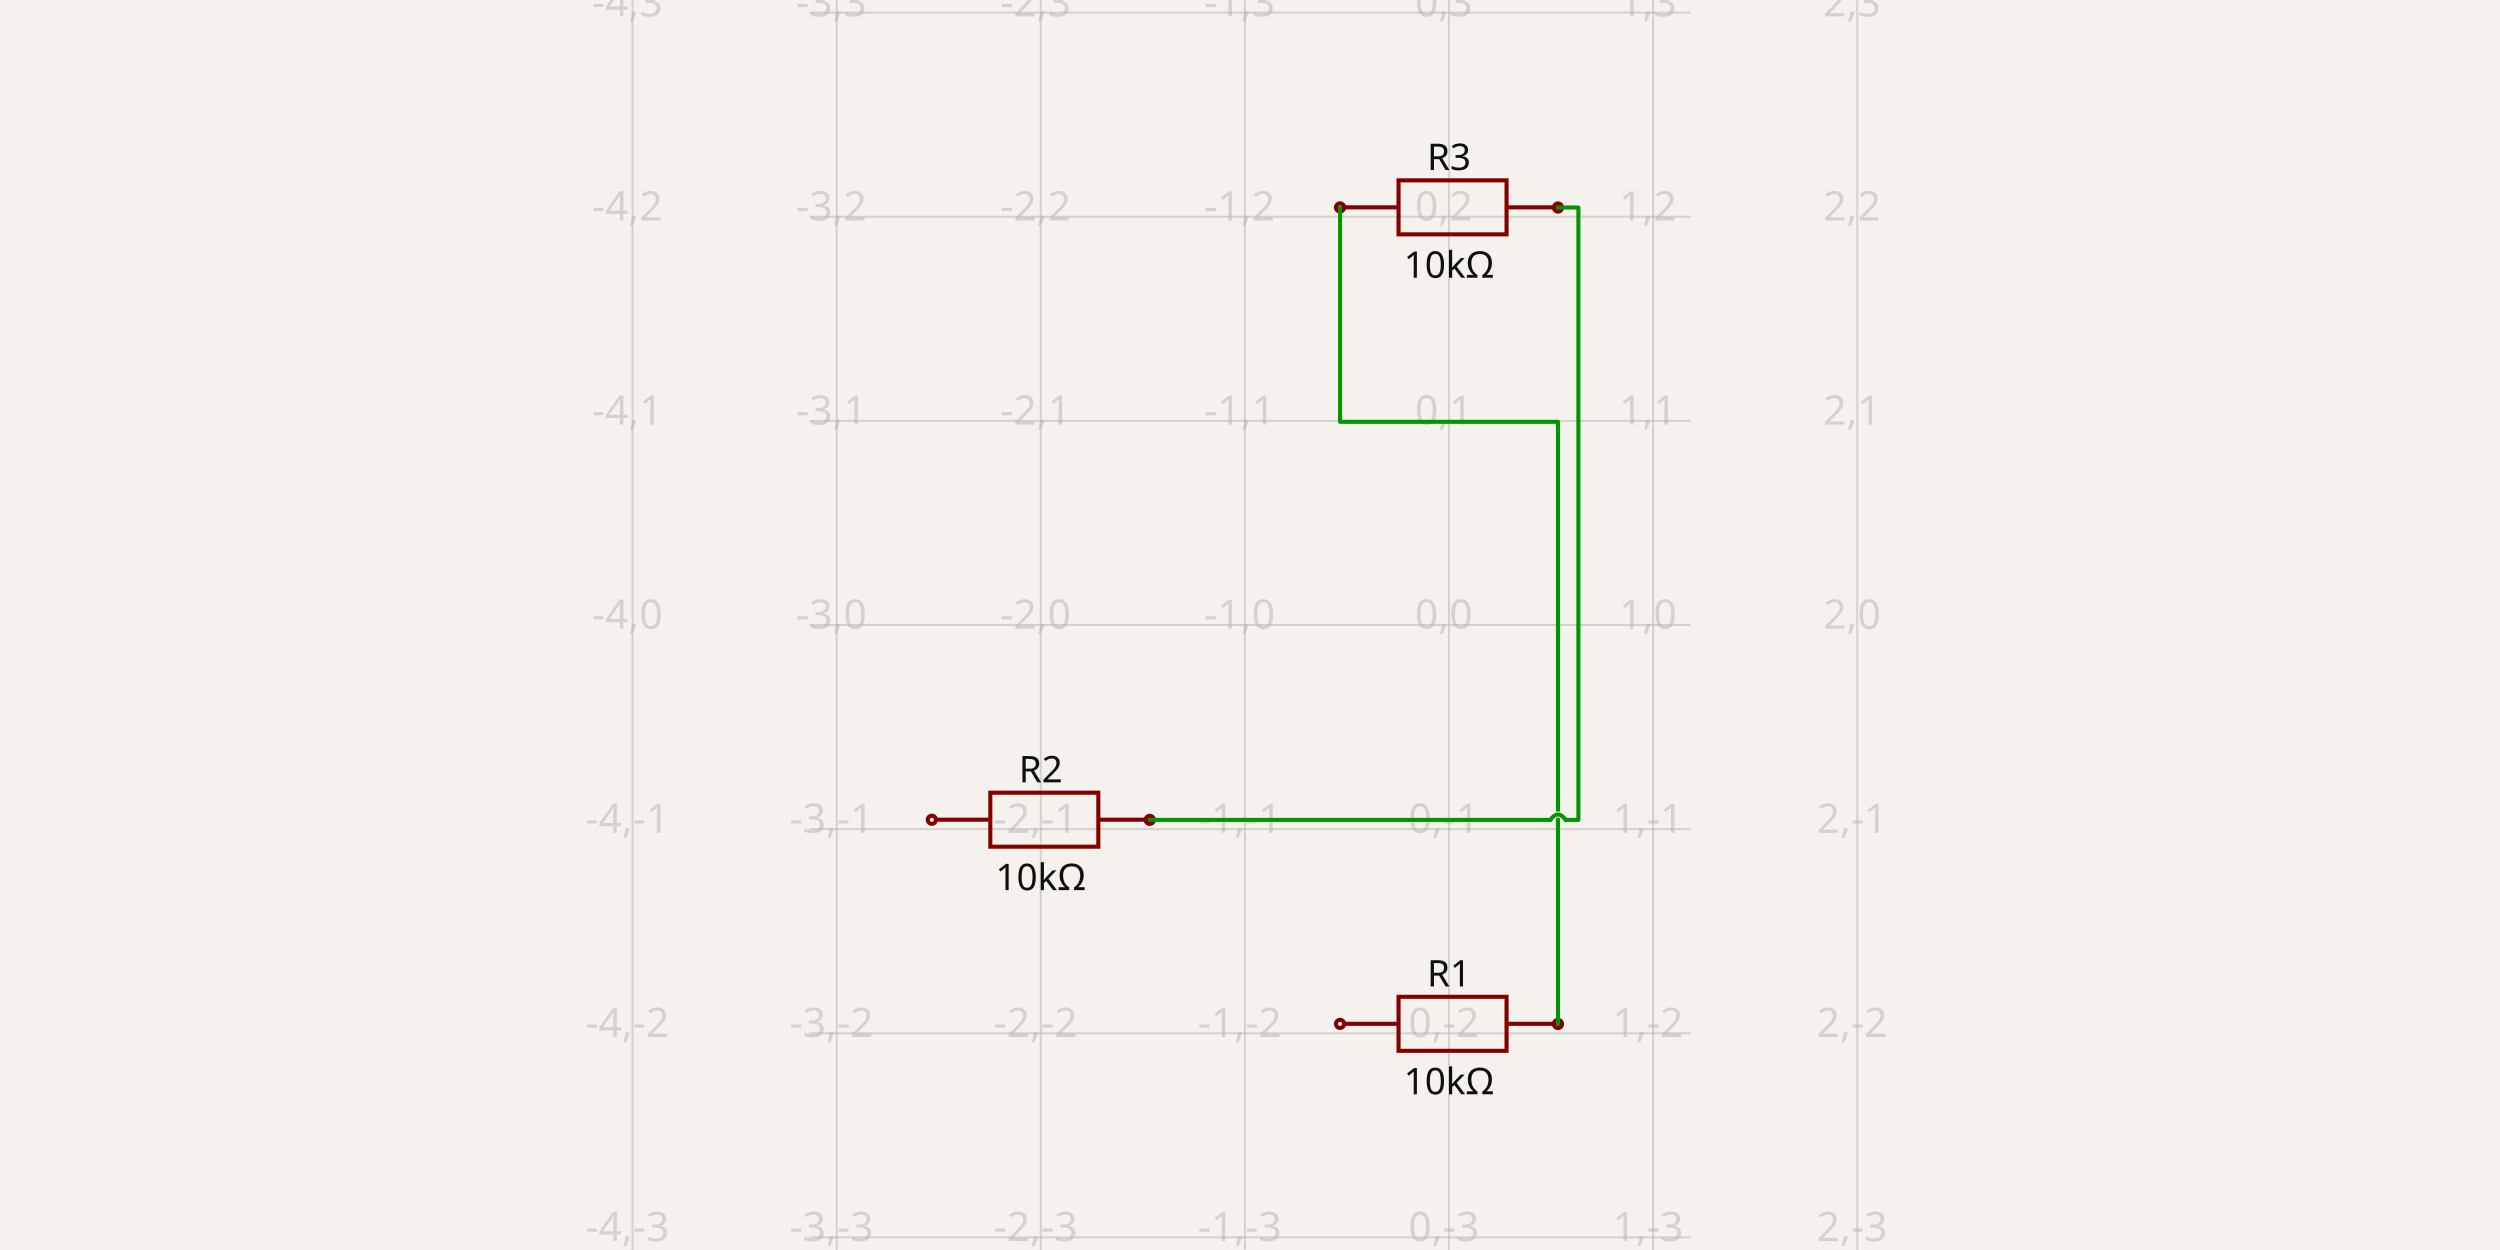
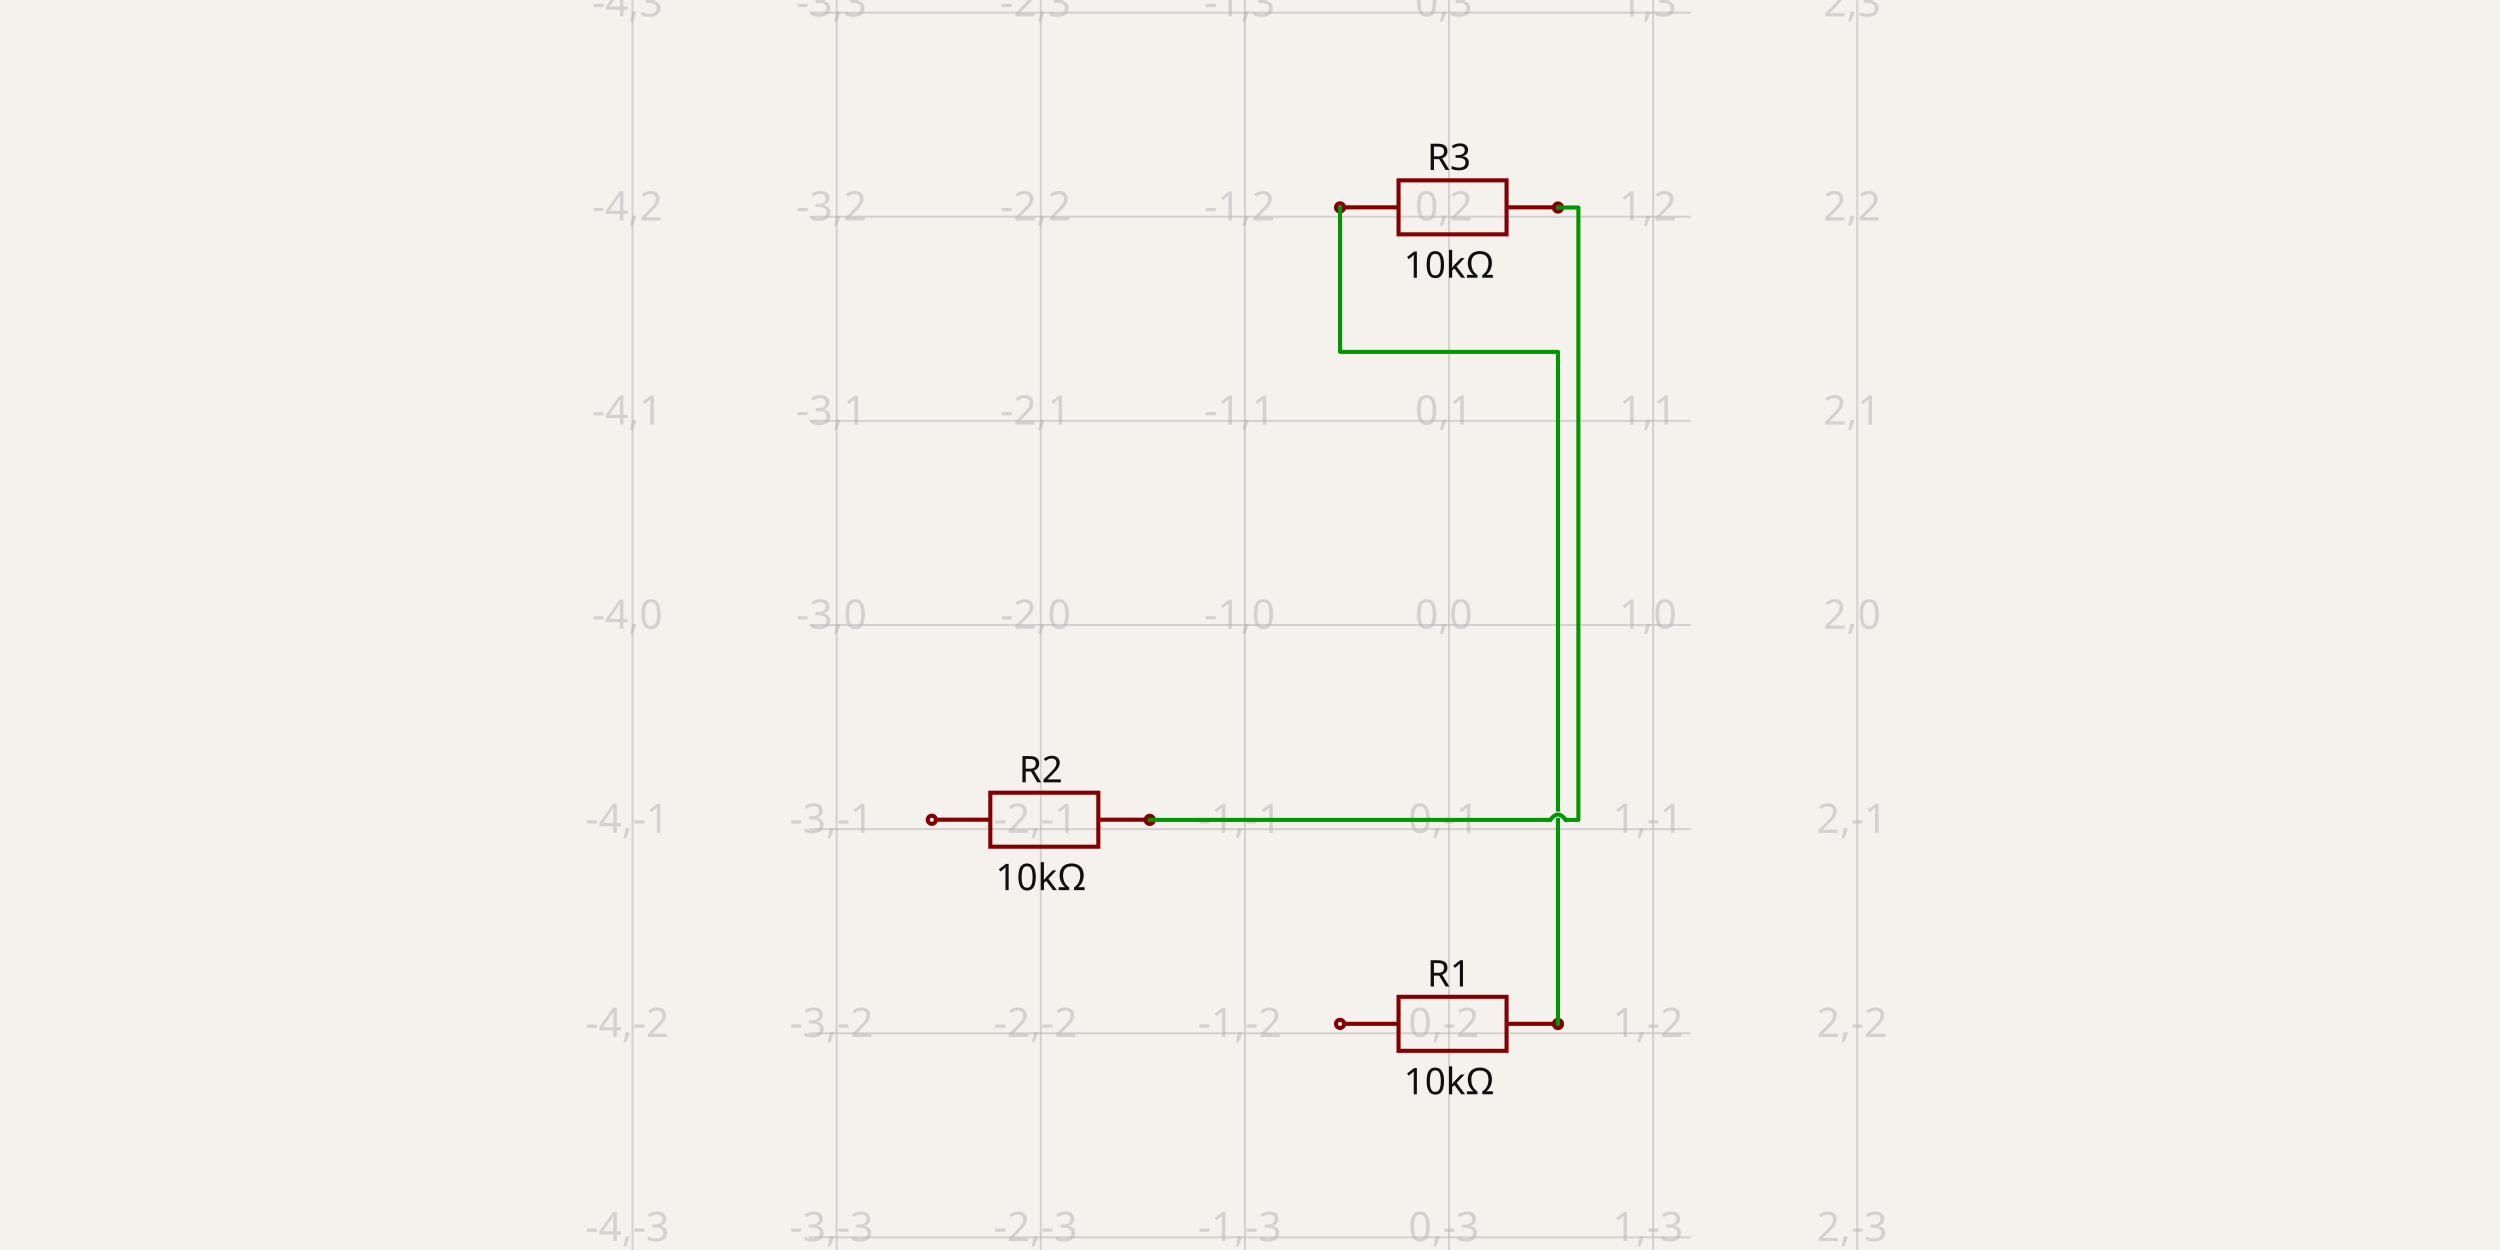
<svg xmlns="http://www.w3.org/2000/svg" width="1200" height="600" style="background-color: rgb(245, 241, 237)" data-real-to-screen-transform="matrix(97.9768069897,0,0,-97.9768069897,695.5273868149,300)">
  <style>
              .boundary { fill: rgb(245, 241, 237); }
              .schematic-boundary { fill: none; stroke: #fff; }
              .component { fill: none; stroke: rgb(132, 0, 0); }
              .chip { fill: rgb(255, 255, 194); stroke: rgb(132, 0, 0); }
              .component-pin { fill: none; stroke: rgb(132, 0, 0); }
              .trace:hover {
                filter: invert(1);
              }
              .trace:hover .trace-crossing-outline {
                opacity: 0;
              }
              .text { font-family: sans-serif; fill: rgb(0, 150, 0); }
              .pin-number { fill: rgb(169, 0, 0); }
              .port-label { fill: rgb(0, 100, 100); }
              .component-name { fill: rgb(0, 100, 100); }
            </style>
  <rect class="boundary" x="0" y="0" width="1200" height="600" />
  <g class="grid">
    <line x1="303.62" y1="600" x2="303.62" y2="-3.47313289239537e-11" stroke="rgb(181, 181, 181)" stroke-width="0.98" stroke-opacity="0.5" />
    <line x1="401.597" y1="600" x2="401.597" y2="-3.47313289239537e-11" stroke="rgb(181, 181, 181)" stroke-width="0.98" stroke-opacity="0.5" />
    <line x1="499.574" y1="600" x2="499.574" y2="-3.47313289239537e-11" stroke="rgb(181, 181, 181)" stroke-width="0.98" stroke-opacity="0.5" />
    <line x1="597.551" y1="600" x2="597.551" y2="-3.47313289239537e-11" stroke="rgb(181, 181, 181)" stroke-width="0.98" stroke-opacity="0.5" />
    <line x1="695.527" y1="600" x2="695.527" y2="-3.47313289239537e-11" stroke="rgb(181, 181, 181)" stroke-width="0.98" stroke-opacity="0.5" />
    <line x1="793.504" y1="600" x2="793.504" y2="-3.47313289239537e-11" stroke="rgb(181, 181, 181)" stroke-width="0.98" stroke-opacity="0.5" />
    <line x1="891.481" y1="600" x2="891.481" y2="-3.47313289239537e-11" stroke="rgb(181, 181, 181)" stroke-width="0.98" stroke-opacity="0.5" />
    <line x1="388.489" y1="691.907" x2="811.511" y2="691.907" stroke="rgb(181, 181, 181)" stroke-width="0.98" stroke-opacity="0.5" />
    <line x1="388.489" y1="593.93" x2="811.511" y2="593.93" stroke="rgb(181, 181, 181)" stroke-width="0.98" stroke-opacity="0.5" />
    <line x1="388.489" y1="495.954" x2="811.511" y2="495.954" stroke="rgb(181, 181, 181)" stroke-width="0.98" stroke-opacity="0.5" />
    <line x1="388.489" y1="397.977" x2="811.511" y2="397.977" stroke="rgb(181, 181, 181)" stroke-width="0.98" stroke-opacity="0.5" />
    <line x1="388.489" y1="300" x2="811.511" y2="300" stroke="rgb(181, 181, 181)" stroke-width="0.98" stroke-opacity="0.5" />
    <line x1="388.489" y1="202.023" x2="811.511" y2="202.023" stroke="rgb(181, 181, 181)" stroke-width="0.98" stroke-opacity="0.5" />
    <line x1="388.489" y1="104.046" x2="811.511" y2="104.046" stroke="rgb(181, 181, 181)" stroke-width="0.98" stroke-opacity="0.5" />
    <line x1="388.489" y1="6.07" x2="811.511" y2="6.07" stroke="rgb(181, 181, 181)" stroke-width="0.98" stroke-opacity="0.5" />
    <line x1="388.489" y1="-91.907" x2="811.511" y2="-91.907" stroke="rgb(181, 181, 181)" stroke-width="0.98" stroke-opacity="0.5" />
    <text x="301.12" y="686.907" fill="rgb(181, 181, 181)" font-size="19.595" fill-opacity="0.5" text-anchor="middle" dominant-baseline="middle" font-family="sans-serif">-4,-4</text>
    <text x="301.12" y="588.93" fill="rgb(181, 181, 181)" font-size="19.595" fill-opacity="0.5" text-anchor="middle" dominant-baseline="middle" font-family="sans-serif">-4,-3</text>
    <text x="301.12" y="490.954" fill="rgb(181, 181, 181)" font-size="19.595" fill-opacity="0.5" text-anchor="middle" dominant-baseline="middle" font-family="sans-serif">-4,-2</text>
    <text x="301.12" y="392.977" fill="rgb(181, 181, 181)" font-size="19.595" fill-opacity="0.5" text-anchor="middle" dominant-baseline="middle" font-family="sans-serif">-4,-1</text>
    <text x="301.12" y="295" fill="rgb(181, 181, 181)" font-size="19.595" fill-opacity="0.5" text-anchor="middle" dominant-baseline="middle" font-family="sans-serif">-4,0</text>
    <text x="301.12" y="197.023" fill="rgb(181, 181, 181)" font-size="19.595" fill-opacity="0.5" text-anchor="middle" dominant-baseline="middle" font-family="sans-serif">-4,1</text>
    <text x="301.12" y="99.046" fill="rgb(181, 181, 181)" font-size="19.595" fill-opacity="0.5" text-anchor="middle" dominant-baseline="middle" font-family="sans-serif">-4,2</text>
    <text x="301.12" y="1.07" fill="rgb(181, 181, 181)" font-size="19.595" fill-opacity="0.5" text-anchor="middle" dominant-baseline="middle" font-family="sans-serif">-4,3</text>
    <text x="301.12" y="-96.907" fill="rgb(181, 181, 181)" font-size="19.595" fill-opacity="0.5" text-anchor="middle" dominant-baseline="middle" font-family="sans-serif">-4,4</text>
    <text x="399.097" y="686.907" fill="rgb(181, 181, 181)" font-size="19.595" fill-opacity="0.5" text-anchor="middle" dominant-baseline="middle" font-family="sans-serif">-3,-4</text>
    <text x="399.097" y="588.93" fill="rgb(181, 181, 181)" font-size="19.595" fill-opacity="0.5" text-anchor="middle" dominant-baseline="middle" font-family="sans-serif">-3,-3</text>
    <text x="399.097" y="490.954" fill="rgb(181, 181, 181)" font-size="19.595" fill-opacity="0.5" text-anchor="middle" dominant-baseline="middle" font-family="sans-serif">-3,-2</text>
    <text x="399.097" y="392.977" fill="rgb(181, 181, 181)" font-size="19.595" fill-opacity="0.5" text-anchor="middle" dominant-baseline="middle" font-family="sans-serif">-3,-1</text>
    <text x="399.097" y="295" fill="rgb(181, 181, 181)" font-size="19.595" fill-opacity="0.5" text-anchor="middle" dominant-baseline="middle" font-family="sans-serif">-3,0</text>
    <text x="399.097" y="197.023" fill="rgb(181, 181, 181)" font-size="19.595" fill-opacity="0.5" text-anchor="middle" dominant-baseline="middle" font-family="sans-serif">-3,1</text>
    <text x="399.097" y="99.046" fill="rgb(181, 181, 181)" font-size="19.595" fill-opacity="0.5" text-anchor="middle" dominant-baseline="middle" font-family="sans-serif">-3,2</text>
    <text x="399.097" y="1.07" fill="rgb(181, 181, 181)" font-size="19.595" fill-opacity="0.5" text-anchor="middle" dominant-baseline="middle" font-family="sans-serif">-3,3</text>
    <text x="399.097" y="-96.907" fill="rgb(181, 181, 181)" font-size="19.595" fill-opacity="0.5" text-anchor="middle" dominant-baseline="middle" font-family="sans-serif">-3,4</text>
    <text x="497.074" y="686.907" fill="rgb(181, 181, 181)" font-size="19.595" fill-opacity="0.5" text-anchor="middle" dominant-baseline="middle" font-family="sans-serif">-2,-4</text>
    <text x="497.074" y="588.93" fill="rgb(181, 181, 181)" font-size="19.595" fill-opacity="0.5" text-anchor="middle" dominant-baseline="middle" font-family="sans-serif">-2,-3</text>
    <text x="497.074" y="490.954" fill="rgb(181, 181, 181)" font-size="19.595" fill-opacity="0.5" text-anchor="middle" dominant-baseline="middle" font-family="sans-serif">-2,-2</text>
    <text x="497.074" y="392.977" fill="rgb(181, 181, 181)" font-size="19.595" fill-opacity="0.5" text-anchor="middle" dominant-baseline="middle" font-family="sans-serif">-2,-1</text>
    <text x="497.074" y="295" fill="rgb(181, 181, 181)" font-size="19.595" fill-opacity="0.5" text-anchor="middle" dominant-baseline="middle" font-family="sans-serif">-2,0</text>
    <text x="497.074" y="197.023" fill="rgb(181, 181, 181)" font-size="19.595" fill-opacity="0.5" text-anchor="middle" dominant-baseline="middle" font-family="sans-serif">-2,1</text>
    <text x="497.074" y="99.046" fill="rgb(181, 181, 181)" font-size="19.595" fill-opacity="0.5" text-anchor="middle" dominant-baseline="middle" font-family="sans-serif">-2,2</text>
    <text x="497.074" y="1.07" fill="rgb(181, 181, 181)" font-size="19.595" fill-opacity="0.5" text-anchor="middle" dominant-baseline="middle" font-family="sans-serif">-2,3</text>
    <text x="497.074" y="-96.907" fill="rgb(181, 181, 181)" font-size="19.595" fill-opacity="0.5" text-anchor="middle" dominant-baseline="middle" font-family="sans-serif">-2,4</text>
    <text x="595.051" y="686.907" fill="rgb(181, 181, 181)" font-size="19.595" fill-opacity="0.5" text-anchor="middle" dominant-baseline="middle" font-family="sans-serif">-1,-4</text>
    <text x="595.051" y="588.93" fill="rgb(181, 181, 181)" font-size="19.595" fill-opacity="0.5" text-anchor="middle" dominant-baseline="middle" font-family="sans-serif">-1,-3</text>
    <text x="595.051" y="490.954" fill="rgb(181, 181, 181)" font-size="19.595" fill-opacity="0.5" text-anchor="middle" dominant-baseline="middle" font-family="sans-serif">-1,-2</text>
    <text x="595.051" y="392.977" fill="rgb(181, 181, 181)" font-size="19.595" fill-opacity="0.5" text-anchor="middle" dominant-baseline="middle" font-family="sans-serif">-1,-1</text>
    <text x="595.051" y="295" fill="rgb(181, 181, 181)" font-size="19.595" fill-opacity="0.5" text-anchor="middle" dominant-baseline="middle" font-family="sans-serif">-1,0</text>
    <text x="595.051" y="197.023" fill="rgb(181, 181, 181)" font-size="19.595" fill-opacity="0.5" text-anchor="middle" dominant-baseline="middle" font-family="sans-serif">-1,1</text>
    <text x="595.051" y="99.046" fill="rgb(181, 181, 181)" font-size="19.595" fill-opacity="0.5" text-anchor="middle" dominant-baseline="middle" font-family="sans-serif">-1,2</text>
    <text x="595.051" y="1.07" fill="rgb(181, 181, 181)" font-size="19.595" fill-opacity="0.5" text-anchor="middle" dominant-baseline="middle" font-family="sans-serif">-1,3</text>
    <text x="595.051" y="-96.907" fill="rgb(181, 181, 181)" font-size="19.595" fill-opacity="0.5" text-anchor="middle" dominant-baseline="middle" font-family="sans-serif">-1,4</text>
    <text x="693.027" y="686.907" fill="rgb(181, 181, 181)" font-size="19.595" fill-opacity="0.5" text-anchor="middle" dominant-baseline="middle" font-family="sans-serif">0,-4</text>
    <text x="693.027" y="588.93" fill="rgb(181, 181, 181)" font-size="19.595" fill-opacity="0.5" text-anchor="middle" dominant-baseline="middle" font-family="sans-serif">0,-3</text>
    <text x="693.027" y="490.954" fill="rgb(181, 181, 181)" font-size="19.595" fill-opacity="0.5" text-anchor="middle" dominant-baseline="middle" font-family="sans-serif">0,-2</text>
    <text x="693.027" y="392.977" fill="rgb(181, 181, 181)" font-size="19.595" fill-opacity="0.5" text-anchor="middle" dominant-baseline="middle" font-family="sans-serif">0,-1</text>
    <text x="693.027" y="295" fill="rgb(181, 181, 181)" font-size="19.595" fill-opacity="0.5" text-anchor="middle" dominant-baseline="middle" font-family="sans-serif">0,0</text>
    <text x="693.027" y="197.023" fill="rgb(181, 181, 181)" font-size="19.595" fill-opacity="0.5" text-anchor="middle" dominant-baseline="middle" font-family="sans-serif">0,1</text>
    <text x="693.027" y="99.046" fill="rgb(181, 181, 181)" font-size="19.595" fill-opacity="0.5" text-anchor="middle" dominant-baseline="middle" font-family="sans-serif">0,2</text>
    <text x="693.027" y="1.07" fill="rgb(181, 181, 181)" font-size="19.595" fill-opacity="0.5" text-anchor="middle" dominant-baseline="middle" font-family="sans-serif">0,3</text>
    <text x="693.027" y="-96.907" fill="rgb(181, 181, 181)" font-size="19.595" fill-opacity="0.5" text-anchor="middle" dominant-baseline="middle" font-family="sans-serif">0,4</text>
    <text x="791.004" y="686.907" fill="rgb(181, 181, 181)" font-size="19.595" fill-opacity="0.5" text-anchor="middle" dominant-baseline="middle" font-family="sans-serif">1,-4</text>
    <text x="791.004" y="588.93" fill="rgb(181, 181, 181)" font-size="19.595" fill-opacity="0.5" text-anchor="middle" dominant-baseline="middle" font-family="sans-serif">1,-3</text>
    <text x="791.004" y="490.954" fill="rgb(181, 181, 181)" font-size="19.595" fill-opacity="0.5" text-anchor="middle" dominant-baseline="middle" font-family="sans-serif">1,-2</text>
    <text x="791.004" y="392.977" fill="rgb(181, 181, 181)" font-size="19.595" fill-opacity="0.5" text-anchor="middle" dominant-baseline="middle" font-family="sans-serif">1,-1</text>
    <text x="791.004" y="295" fill="rgb(181, 181, 181)" font-size="19.595" fill-opacity="0.5" text-anchor="middle" dominant-baseline="middle" font-family="sans-serif">1,0</text>
    <text x="791.004" y="197.023" fill="rgb(181, 181, 181)" font-size="19.595" fill-opacity="0.5" text-anchor="middle" dominant-baseline="middle" font-family="sans-serif">1,1</text>
    <text x="791.004" y="99.046" fill="rgb(181, 181, 181)" font-size="19.595" fill-opacity="0.5" text-anchor="middle" dominant-baseline="middle" font-family="sans-serif">1,2</text>
    <text x="791.004" y="1.07" fill="rgb(181, 181, 181)" font-size="19.595" fill-opacity="0.5" text-anchor="middle" dominant-baseline="middle" font-family="sans-serif">1,3</text>
    <text x="791.004" y="-96.907" fill="rgb(181, 181, 181)" font-size="19.595" fill-opacity="0.5" text-anchor="middle" dominant-baseline="middle" font-family="sans-serif">1,4</text>
    <text x="888.981" y="686.907" fill="rgb(181, 181, 181)" font-size="19.595" fill-opacity="0.5" text-anchor="middle" dominant-baseline="middle" font-family="sans-serif">2,-4</text>
    <text x="888.981" y="588.93" fill="rgb(181, 181, 181)" font-size="19.595" fill-opacity="0.5" text-anchor="middle" dominant-baseline="middle" font-family="sans-serif">2,-3</text>
    <text x="888.981" y="490.954" fill="rgb(181, 181, 181)" font-size="19.595" fill-opacity="0.5" text-anchor="middle" dominant-baseline="middle" font-family="sans-serif">2,-2</text>
    <text x="888.981" y="392.977" fill="rgb(181, 181, 181)" font-size="19.595" fill-opacity="0.5" text-anchor="middle" dominant-baseline="middle" font-family="sans-serif">2,-1</text>
    <text x="888.981" y="295" fill="rgb(181, 181, 181)" font-size="19.595" fill-opacity="0.5" text-anchor="middle" dominant-baseline="middle" font-family="sans-serif">2,0</text>
    <text x="888.981" y="197.023" fill="rgb(181, 181, 181)" font-size="19.595" fill-opacity="0.5" text-anchor="middle" dominant-baseline="middle" font-family="sans-serif">2,1</text>
    <text x="888.981" y="99.046" fill="rgb(181, 181, 181)" font-size="19.595" fill-opacity="0.5" text-anchor="middle" dominant-baseline="middle" font-family="sans-serif">2,2</text>
    <text x="888.981" y="1.07" fill="rgb(181, 181, 181)" font-size="19.595" fill-opacity="0.5" text-anchor="middle" dominant-baseline="middle" font-family="sans-serif">2,3</text>
    <text x="888.981" y="-96.907" fill="rgb(181, 181, 181)" font-size="19.595" fill-opacity="0.5" text-anchor="middle" dominant-baseline="middle" font-family="sans-serif">2,4</text>
  </g>
  <g data-circuit-json-type="schematic_component" data-schematic-component-id="schematic_component_0">
    <rect class="component-overlay" x="645.378" y="478.469" width="103.692" height="25.923" fill="transparent" />
    <path d="M 645.378 491.431 L 671.301 491.431" stroke="rgb(132, 0, 0)" fill="none" stroke-width="1.96px" />
    <path d="M 723.147 491.431 L 749.07 491.431" stroke="rgb(132, 0, 0)" fill="none" stroke-width="1.96px" />
    <path d="M 697.224 478.469 L 723.147 478.469 L 723.147 504.392 L 671.301 504.392 L 671.301 478.469 L 697.224 478.469" stroke="rgb(132, 0, 0)" fill="none" stroke-width="1.96px" />
    <text x="695.527" y="473.499" fill="rgb(15, 15, 15)" font-family="sans-serif" text-anchor="middle" dominant-baseline="auto" font-size="17.636px">R1</text>
    <text x="695.527" y="511.55" fill="rgb(15, 15, 15)" font-family="sans-serif" text-anchor="middle" dominant-baseline="hanging" font-size="17.636px">10kΩ</text>
    <circle cx="643.228" cy="491.466" r="1.96px" stroke-width="1.96px" fill="none" stroke="rgb(132, 0, 0)" />
    <circle cx="747.826" cy="491.519" r="1.96px" stroke-width="1.96px" fill="none" stroke="rgb(132, 0, 0)" />
  </g>
  <g data-circuit-json-type="schematic_component" data-schematic-component-id="schematic_component_1">
    <rect class="component-overlay" x="449.424" y="380.493" width="103.692" height="25.923" fill="transparent" />
    <path d="M 449.424 393.454 L 475.347 393.454" stroke="rgb(132, 0, 0)" fill="none" stroke-width="1.96px" />
    <path d="M 527.193 393.454 L 553.116 393.454" stroke="rgb(132, 0, 0)" fill="none" stroke-width="1.96px" />
    <path d="M 501.27 380.493 L 527.193 380.493 L 527.193 406.416 L 475.347 406.416 L 475.347 380.493 L 501.27 380.493" stroke="rgb(132, 0, 0)" fill="none" stroke-width="1.96px" />
    <text x="499.574" y="375.522" fill="rgb(15, 15, 15)" font-family="sans-serif" text-anchor="middle" dominant-baseline="auto" font-size="17.636px">R2</text>
    <text x="499.574" y="413.573" fill="rgb(15, 15, 15)" font-family="sans-serif" text-anchor="middle" dominant-baseline="hanging" font-size="17.636px">10kΩ</text>
    <circle cx="447.275" cy="393.489" r="1.96px" stroke-width="1.96px" fill="none" stroke="rgb(132, 0, 0)" />
    <circle cx="551.873" cy="393.543" r="1.96px" stroke-width="1.96px" fill="none" stroke="rgb(132, 0, 0)" />
  </g>
  <g data-circuit-json-type="schematic_component" data-schematic-component-id="schematic_component_2">
    <rect class="component-overlay" x="645.378" y="86.562" width="103.692" height="25.923" fill="transparent" />
    <path d="M 645.378 99.524 L 671.301 99.524" stroke="rgb(132, 0, 0)" fill="none" stroke-width="1.96px" />
    <path d="M 723.147 99.524 L 749.07 99.524" stroke="rgb(132, 0, 0)" fill="none" stroke-width="1.96px" />
    <path d="M 697.224 86.562 L 723.147 86.562 L 723.147 112.485 L 671.301 112.485 L 671.301 86.562 L 697.224 86.562" stroke="rgb(132, 0, 0)" fill="none" stroke-width="1.96px" />
    <text x="695.527" y="81.592" fill="rgb(15, 15, 15)" font-family="sans-serif" text-anchor="middle" dominant-baseline="auto" font-size="17.636px">R3</text>
    <text x="695.527" y="119.643" fill="rgb(15, 15, 15)" font-family="sans-serif" text-anchor="middle" dominant-baseline="hanging" font-size="17.636px">10kΩ</text>
    <circle cx="643.228" cy="99.559" r="1.96px" stroke-width="1.96px" fill="none" stroke="rgb(132, 0, 0)" />
    <circle cx="747.826" cy="99.612" r="1.96px" stroke-width="1.96px" fill="none" stroke="rgb(132, 0, 0)" />
  </g>
  <g class="trace" data-circuit-json-type="schematic_trace" data-schematic-trace-id="schematic_trace_0">
-     <path d="M 747.826 491.519 L 747.826 202.488 L 643.228 202.488 L 643.228 114.255 L 643.228 99.559" class="trace-invisible-hover-outline" stroke="rgb(0, 150, 0)" fill="none" stroke-width="15.676px" stroke-linecap="round" opacity="0" stroke-linejoin="round" />
-     <path d="M 747.826 491.519 L 747.826 202.488 L 643.228 202.488 L 643.228 114.255 L 643.228 99.559" stroke="rgb(0, 150, 0)" fill="none" stroke-width="1.96px" stroke-linecap="round" stroke-linejoin="round" />
+     <path d="M 747.826 491.519 L 747.826 168.902 L 643.228 168.902 L 643.228 114.255 L 643.228 99.559" class="trace-invisible-hover-outline" stroke="rgb(0, 150, 0)" fill="none" stroke-width="15.676px" stroke-linecap="round" opacity="0" stroke-linejoin="round" />
+     <path d="M 747.826 491.519 L 747.826 168.902 L 643.228 168.902 L 643.228 114.255 L 643.228 99.559" stroke="rgb(0, 150, 0)" fill="none" stroke-width="1.96px" stroke-linecap="round" stroke-linejoin="round" />
  </g>
  <g class="trace" data-circuit-json-type="schematic_trace" data-schematic-trace-id="schematic_trace_1">
    <path class="trace-crossing-outline" d="M 744.152 393.543 Q 747.826 388.399 751.501 393.543" stroke="rgb(245, 241, 237)" fill="none" stroke-width="2.939px" stroke-linecap="round" />
    <path d="M 744.152 393.543 Q 747.826 388.399 751.501 393.543" stroke="rgb(0, 150, 0)" fill="none" stroke-width="1.96px" stroke-linecap="round" />
    <path d="M 551.873 393.543 L 744.152 393.543M 751.501 393.543 L 757.624 393.543 L 757.624 114.309 L 757.624 99.612 L 747.826 99.612" class="trace-invisible-hover-outline" stroke="rgb(0, 150, 0)" fill="none" stroke-width="15.676px" stroke-linecap="round" opacity="0" stroke-linejoin="round" />
    <path d="M 551.873 393.543 L 744.152 393.543M 751.501 393.543 L 757.624 393.543 L 757.624 114.309 L 757.624 99.612 L 747.826 99.612" stroke="rgb(0, 150, 0)" fill="none" stroke-width="1.96px" stroke-linecap="round" stroke-linejoin="round" />
  </g>
</svg>
